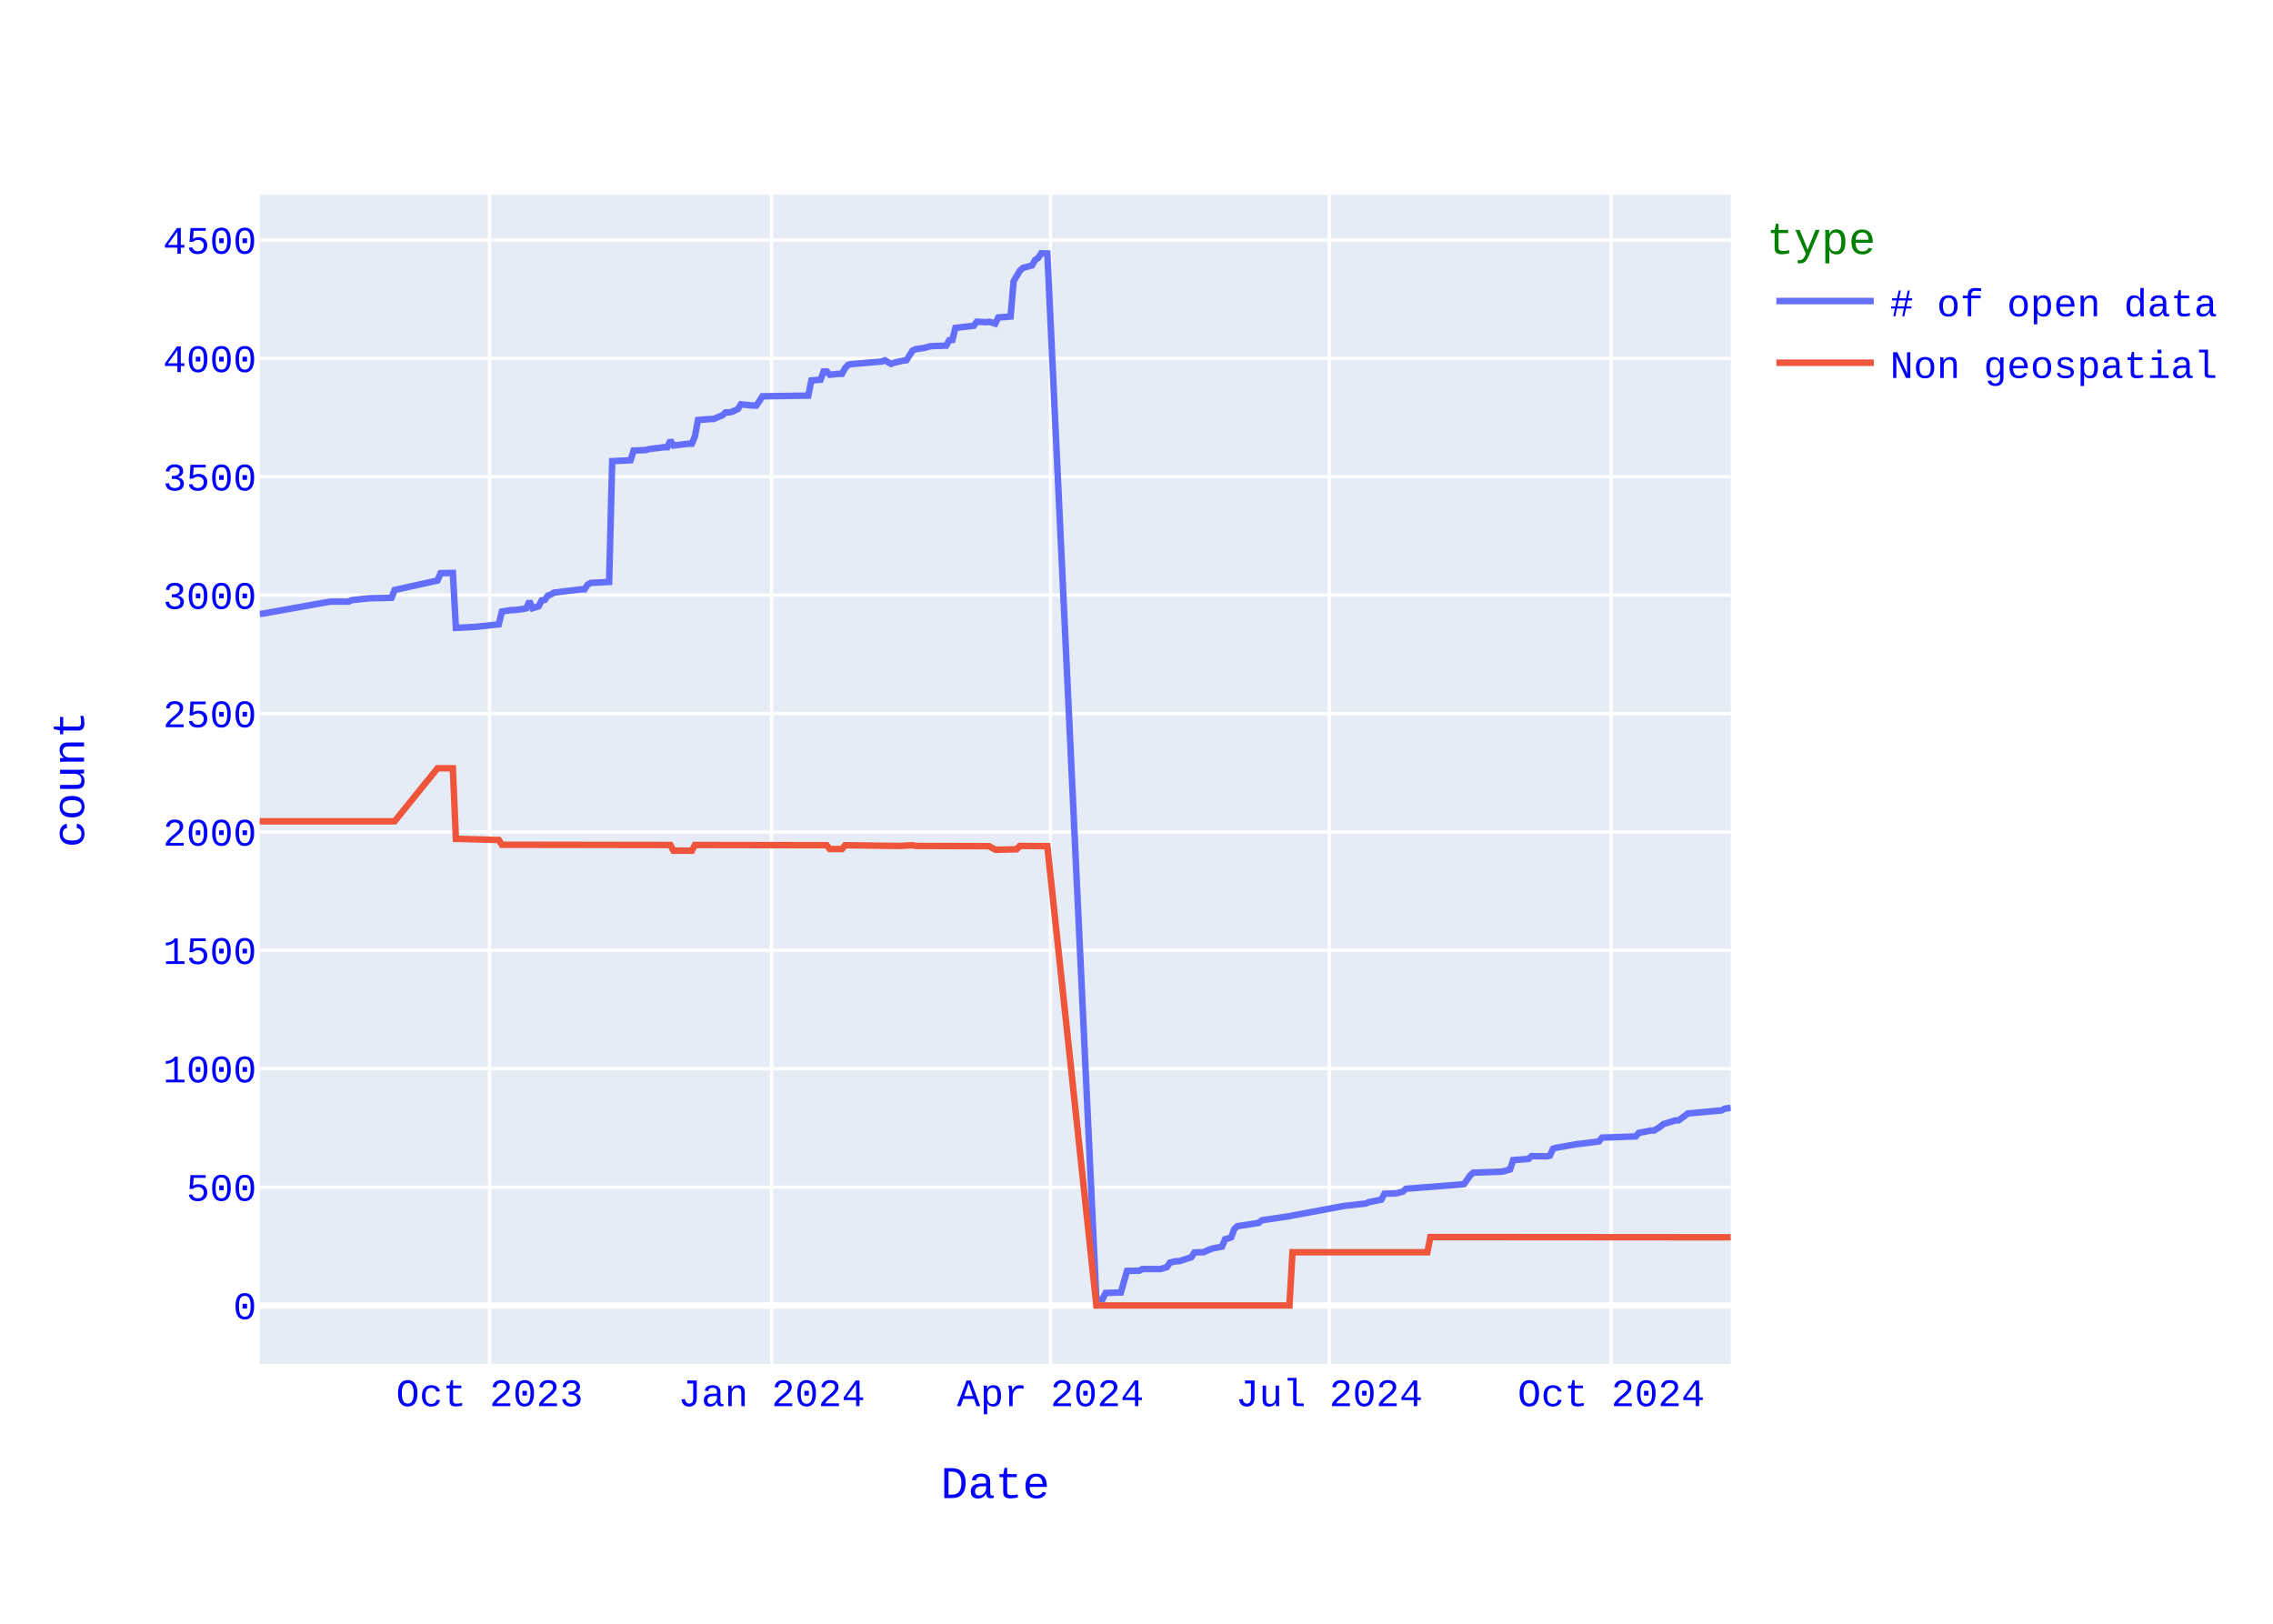
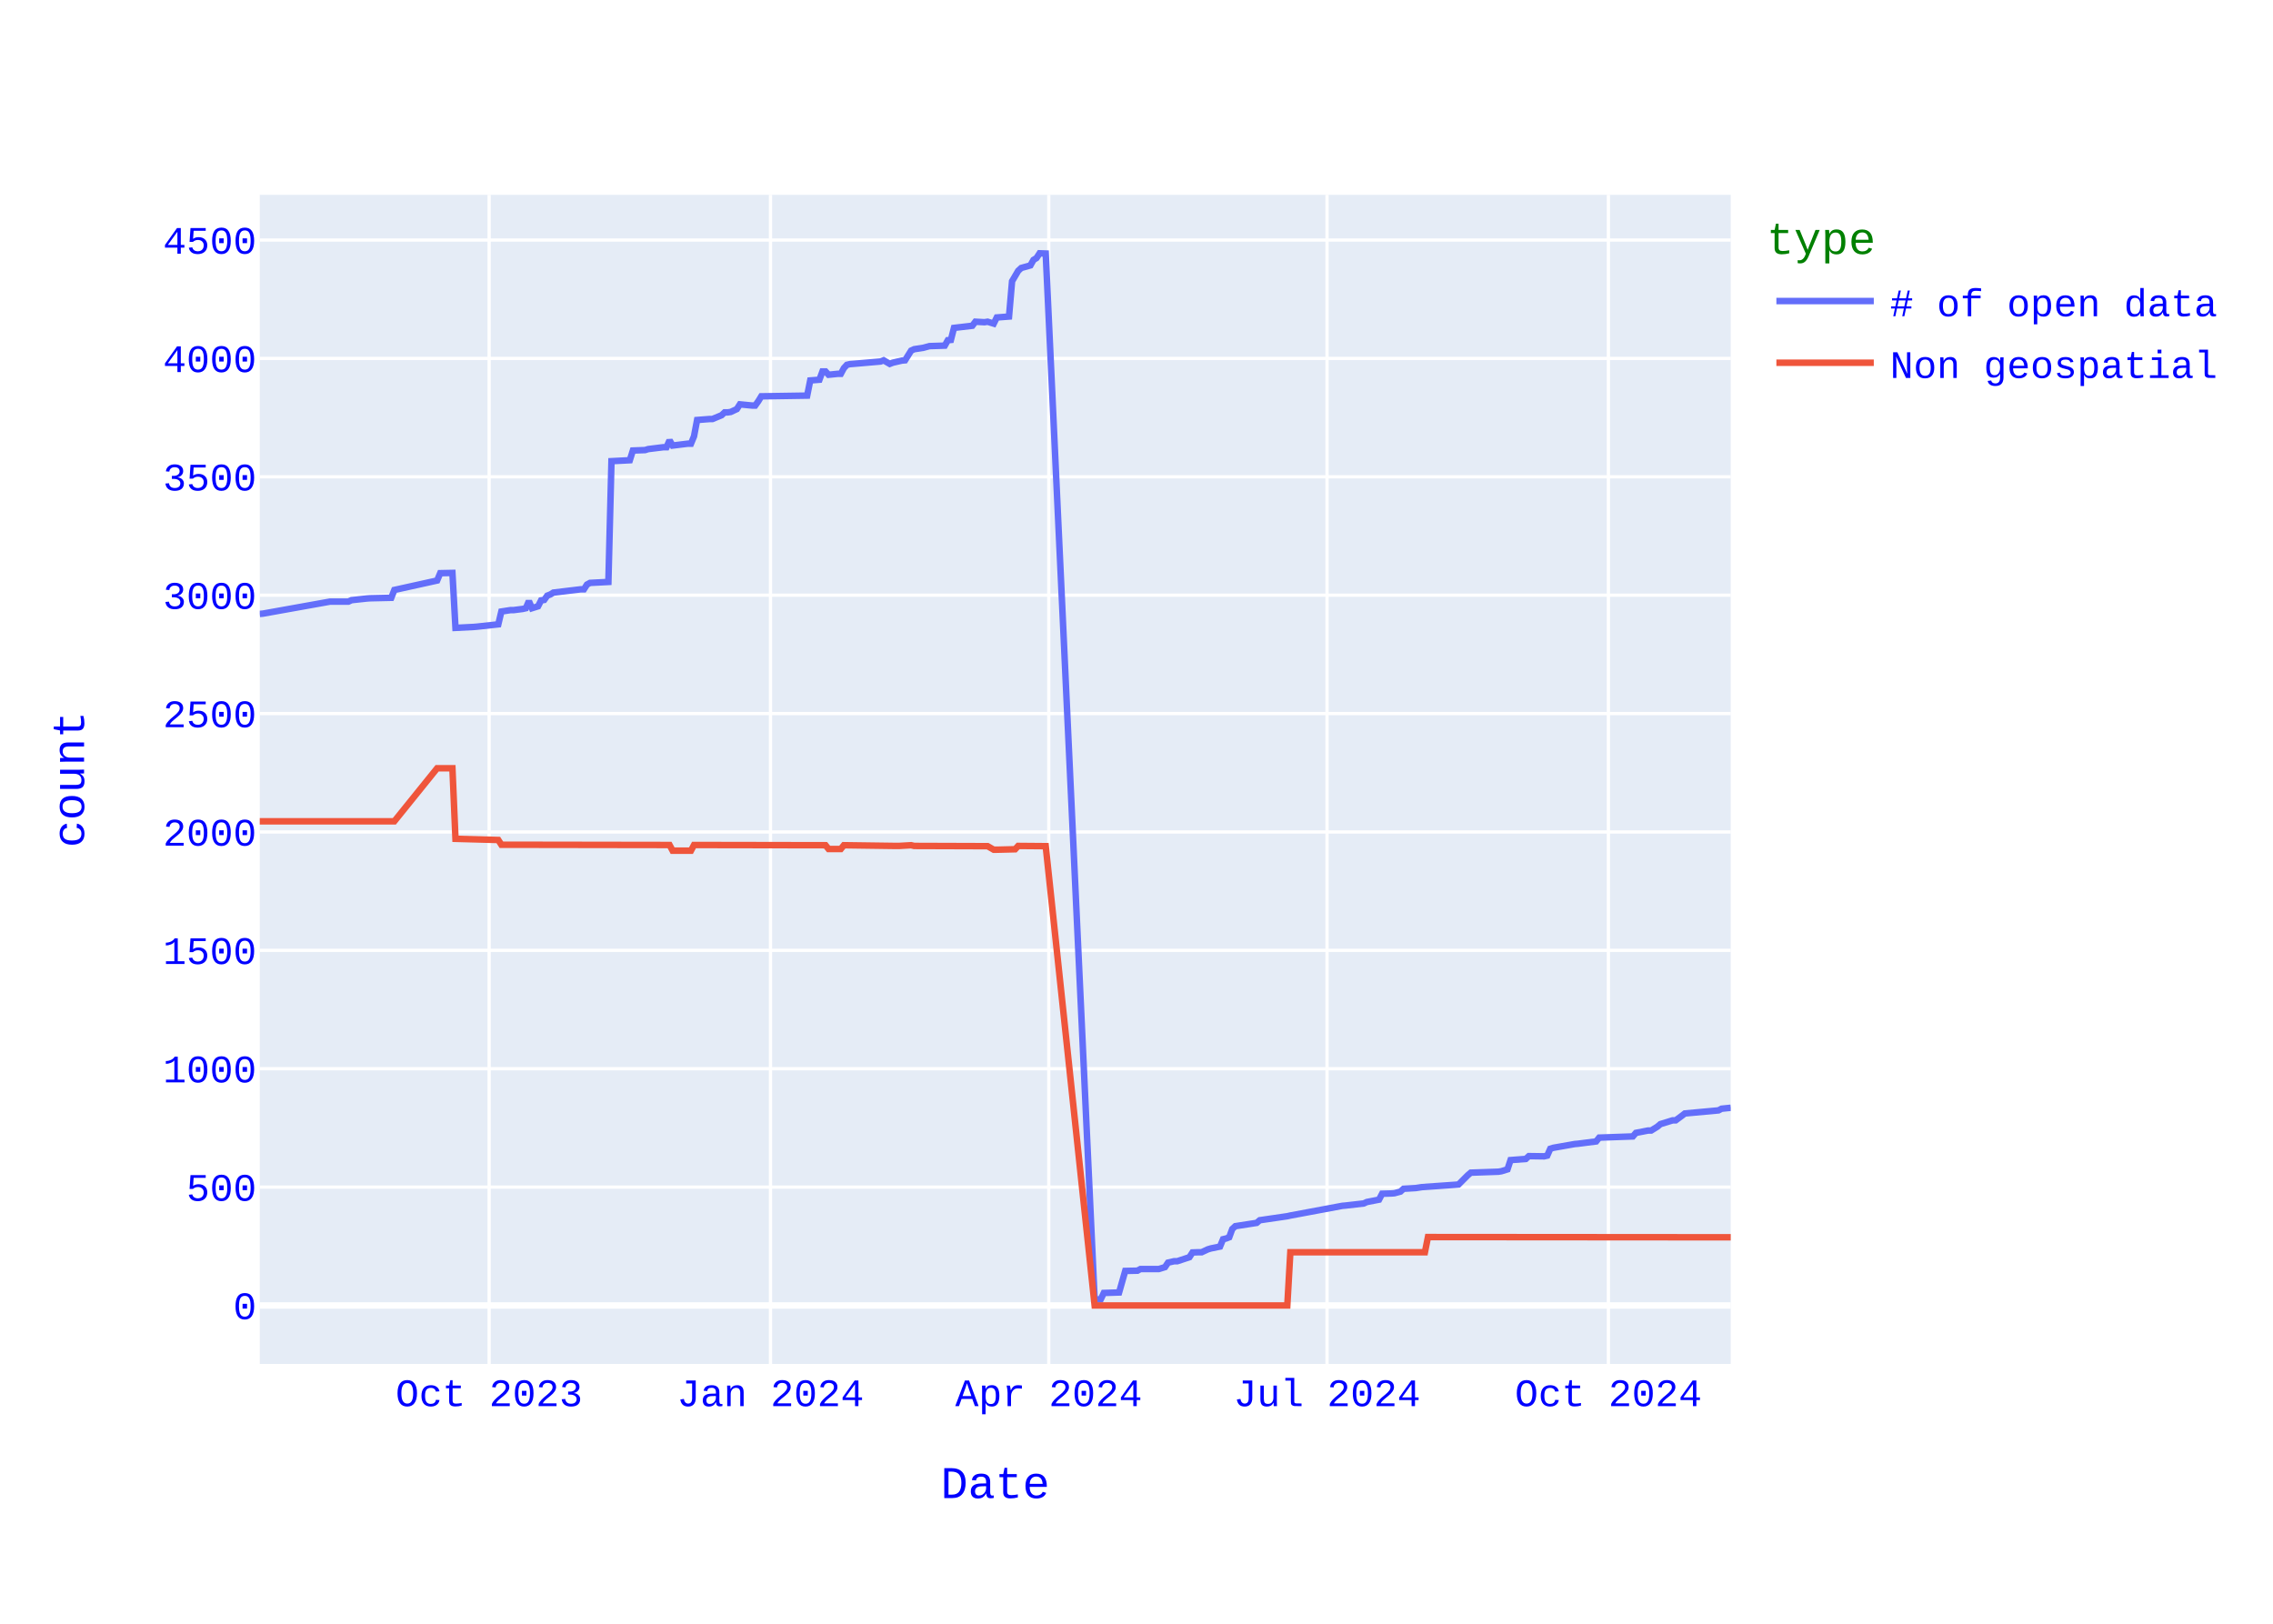
<svg xmlns="http://www.w3.org/2000/svg" class="main-svg" width="700" height="500" style="" viewBox="0 0 700 500">
  <rect x="0" y="0" width="700" height="500" style="fill: rgb(255, 255, 255); fill-opacity: 1;" />
-   <defs id="defs-302a14">
+   <defs id="defs-e7365a">
    <g class="clips">
-       <clipPath id="clip302a14xyplot" class="plotclip">
+       <clipPath id="clipe7365axyplot" class="plotclip">
        <rect width="453" height="360" />
      </clipPath>
-       <clipPath class="axesclip" id="clip302a14x">
+       <clipPath class="axesclip" id="clipe7365ax">
        <rect x="80" y="0" width="453" height="500" />
      </clipPath>
-       <clipPath class="axesclip" id="clip302a14y">
+       <clipPath class="axesclip" id="clipe7365ay">
        <rect x="0" y="60" width="700" height="360" />
      </clipPath>
-       <clipPath class="axesclip" id="clip302a14xy">
+       <clipPath class="axesclip" id="clipe7365axy">
        <rect x="80" y="60" width="453" height="360" />
      </clipPath>
    </g>
    <g class="gradients" />
    <g class="patterns" />
  </defs>
  <g class="bglayer">
    <rect class="bg" x="80" y="60" width="453" height="360" style="fill: rgb(229, 236, 246); fill-opacity: 1; stroke-width: 0;" />
  </g>
  <g class="layer-below">
    <g class="imagelayer" />
    <g class="shapelayer" />
  </g>
  <g class="cartesianlayer">
    <g class="subplot xy">
      <g class="layer-subplot">
        <g class="shapelayer" />
        <g class="imagelayer" />
      </g>
      <g class="minor-gridlayer">
        <g class="x" />
        <g class="y" />
      </g>
      <g class="gridlayer">
        <g class="x">
-           <path class="xgrid crisp" transform="translate(150.78,0)" d="M0,60v360" style="stroke: rgb(255, 255, 255); stroke-opacity: 1; stroke-width: 1px;" />
-           <path class="xgrid crisp" transform="translate(237.61,0)" d="M0,60v360" style="stroke: rgb(255, 255, 255); stroke-opacity: 1; stroke-width: 1px;" />
-           <path class="xgrid crisp" transform="translate(323.49,0)" d="M0,60v360" style="stroke: rgb(255, 255, 255); stroke-opacity: 1; stroke-width: 1px;" />
-           <path class="xgrid crisp" transform="translate(409.37,0)" d="M0,60v360" style="stroke: rgb(255, 255, 255); stroke-opacity: 1; stroke-width: 1px;" />
-           <path class="xgrid crisp" transform="translate(496.19,0)" d="M0,60v360" style="stroke: rgb(255, 255, 255); stroke-opacity: 1; stroke-width: 1px;" />
+           <path class="xgrid crisp" transform="translate(150.63,0)" d="M0,60v360" style="stroke: rgb(255, 255, 255); stroke-opacity: 1; stroke-width: 1px;" />
+           <path class="xgrid crisp" transform="translate(237.28,0)" d="M0,60v360" style="stroke: rgb(255, 255, 255); stroke-opacity: 1; stroke-width: 1px;" />
+           <path class="xgrid crisp" transform="translate(322.98,0)" d="M0,60v360" style="stroke: rgb(255, 255, 255); stroke-opacity: 1; stroke-width: 1px;" />
+           <path class="xgrid crisp" transform="translate(408.68,0)" d="M0,60v360" style="stroke: rgb(255, 255, 255); stroke-opacity: 1; stroke-width: 1px;" />
+           <path class="xgrid crisp" transform="translate(495.33,0)" d="M0,60v360" style="stroke: rgb(255, 255, 255); stroke-opacity: 1; stroke-width: 1px;" />
        </g>
        <g class="y">
          <path class="ygrid crisp" transform="translate(0,365.55)" d="M80,0h453" style="stroke: rgb(255, 255, 255); stroke-opacity: 1; stroke-width: 1px;" />
          <path class="ygrid crisp" transform="translate(0,329.09)" d="M80,0h453" style="stroke: rgb(255, 255, 255); stroke-opacity: 1; stroke-width: 1px;" />
          <path class="ygrid crisp" transform="translate(0,292.64)" d="M80,0h453" style="stroke: rgb(255, 255, 255); stroke-opacity: 1; stroke-width: 1px;" />
          <path class="ygrid crisp" transform="translate(0,256.19)" d="M80,0h453" style="stroke: rgb(255, 255, 255); stroke-opacity: 1; stroke-width: 1px;" />
          <path class="ygrid crisp" transform="translate(0,219.73)" d="M80,0h453" style="stroke: rgb(255, 255, 255); stroke-opacity: 1; stroke-width: 1px;" />
          <path class="ygrid crisp" transform="translate(0,183.28)" d="M80,0h453" style="stroke: rgb(255, 255, 255); stroke-opacity: 1; stroke-width: 1px;" />
          <path class="ygrid crisp" transform="translate(0,146.82)" d="M80,0h453" style="stroke: rgb(255, 255, 255); stroke-opacity: 1; stroke-width: 1px;" />
          <path class="ygrid crisp" transform="translate(0,110.37)" d="M80,0h453" style="stroke: rgb(255, 255, 255); stroke-opacity: 1; stroke-width: 1px;" />
          <path class="ygrid crisp" transform="translate(0,73.92)" d="M80,0h453" style="stroke: rgb(255, 255, 255); stroke-opacity: 1; stroke-width: 1px;" />
        </g>
      </g>
      <g class="zerolinelayer">
        <path class="yzl zl crisp" transform="translate(0,402)" d="M80,0h453" style="stroke: rgb(255, 255, 255); stroke-opacity: 1; stroke-width: 2px;" />
      </g>
      <path class="xlines-below" />
      <path class="ylines-below" />
      <g class="overlines-below" />
      <g class="xaxislayer-below" />
      <g class="yaxislayer-below" />
      <g class="overaxes-below" />
-       <g class="plot" transform="translate(80,60)" clip-path="url(#clip302a14xyplot)">
+       <g class="plot" transform="translate(80,60)" clip-path="url(#clipe7365axyplot)">
        <g class="scatterlayer mlayer">
-           <g class="trace scatter trace2b6bc4" style="stroke-miterlimit: 2; opacity: 1;">
+           <g class="trace scatter trace017d8b" style="stroke-miterlimit: 2; opacity: 1;">
            <g class="fills" />
            <g class="errorbars" />
            <g class="lines">
-               <path class="js-line" d="M453,281.12L451.11,281.41L450.17,281.92L439.79,282.87L438.84,283.6L436.96,284.99L436.01,284.99L432.24,286.15L431.29,286.95L429.41,288.12L428.46,288.12L424.69,288.85L423.74,289.94L413.36,290.31L412.42,291.48L406.76,292.2L405.81,292.28L399.21,293.44L398.26,293.74L397.32,295.85L396.38,296.07L391.66,296L390.71,296.87L385.99,297.23L385.05,300.08L383.16,300.66L382.22,300.81L373.73,301.1L372.78,301.9L370.89,304.6L369.95,304.74L352.96,306.06L352.02,306.93L350.13,307.44L349.19,307.51L346.36,307.59L345.41,309.41L341.64,310.14L340.69,310.58L335.03,311.23L334.09,311.31L318.04,314.3L317.1,314.51L308.61,315.75L307.66,316.56L301.06,317.58L300.11,318.45L299.17,321L298.23,321.37L297.28,321.59L296.34,323.85L293.51,324.43L292.56,324.72L290.68,325.6L289.73,325.6L287.84,325.67L286.9,327.13L283.13,328.37L282.18,328.37L280.29,328.8L279.35,330.19L277.46,330.77L276.52,330.77L271.8,330.77L270.86,331.28L267.08,331.36L265.19,337.99L260.48,338.14L259.53,340.1L257.64,340.18L242.54,18.07L240.66,18L239.71,19.46L238.77,20.04L237.83,21.72L234.99,22.52L234.05,23.4L232.16,26.6L231.22,37.47L227.44,37.76L226.5,39.65L224.61,39.07L223.67,39.22L220.84,39.07L219.89,40.31L214.23,40.97L213.29,44.68L212.34,44.76L211.4,46.43L206.68,46.58L204.79,47.09L201.96,47.53L201.02,47.96L199.13,50.95L198.19,51.03L195.36,51.68L194.41,52.05L192.53,50.95L191.58,51.32L183.09,52.05L182.14,52.12L181.2,52.34L180.26,53.36L179.31,55.11L178.37,55.11L175.54,55.4L174.59,54.38L173.65,54.38L172.71,56.93L169.88,57.15L168.93,61.82L154.78,62.04L153.83,63.57L152.89,64.88L151.94,64.88L148.17,64.51L147.23,65.97L145.34,66.85L144.39,66.99L143.45,66.99L142.51,67.87L139.68,69.04L138.73,69.04L134.96,69.33L134.01,74.36L133.07,76.62L132.13,76.62L127.41,77.2L126.46,75.6L125.52,77.71L124.58,77.71L119.86,78.29L118.91,78.59L115.14,78.73L114.19,81.72L108.53,82.01L107.59,119.2L101.93,119.49L100.98,120L100.04,121.46L99.09,121.46L90.6,122.48L89.66,123.06L88.71,123.42L87.77,124.74L86.83,124.88L85.88,126.7L83.99,127.29L83.05,125.1L82.11,127.29L81.16,127.51L78.33,127.87L77.39,127.87L74.56,128.31L73.61,132.25L67.01,132.97L66.06,133.05L60.4,133.34L59.46,116.42L55.68,116.5L54.74,118.76L41.53,121.67L40.58,124.08L33.98,124.23L33.03,124.3L28.31,124.81L27.37,125.25L21.71,125.25L0.94,128.96L0,129.04" style="vector-effect: none; fill: none; stroke: rgb(99, 110, 250); stroke-opacity: 1; stroke-width: 2px; opacity: 1;" />
+               <path class="js-line" d="M453,281.12L450.17,281.41L449.23,281.92L438.87,282.87L437.93,283.6L436.05,284.99L435.11,284.99L431.34,286.15L430.4,286.95L428.51,288.12L427.57,288.12L423.8,288.85L422.86,289.94L412.5,290.31L411.56,291.48L405.91,292.2L404.97,292.28L398.38,293.44L397.43,293.74L396.49,295.85L395.55,296.07L390.84,296L389.9,296.87L385.19,297.23L384.25,300.08L382.37,300.66L381.42,300.81L372.95,301.1L372.01,301.9L369.18,304.74L368.24,304.82L357.88,305.55L356,305.84L352.23,306.06L351.29,306.93L349.4,307.44L348.46,307.51L345.64,307.59L344.69,309.41L340.93,310.14L339.99,310.58L334.33,311.23L333.39,311.31L317.38,314.3L316.44,314.51L307.96,315.75L307.02,316.56L300.43,317.58L299.49,318.45L298.55,321L297.6,321.37L296.66,321.59L295.72,323.85L292.9,324.43L291.95,324.72L290.07,325.6L289.13,325.6L287.25,325.67L286.3,327.13L282.54,328.37L281.59,328.37L279.71,328.8L278.77,330.19L276.89,330.77L275.94,330.77L271.23,330.77L270.29,331.28L266.53,331.36L264.64,337.99L259.93,338.14L258.99,340.1L257.11,340.18L242.04,18.07L240.16,18L239.21,19.46L238.27,20.04L237.33,21.72L234.51,22.52L233.56,23.4L231.68,26.6L230.74,37.47L226.97,37.76L226.03,39.65L224.15,39.07L223.2,39.22L220.38,39.07L219.44,40.31L213.79,40.97L212.84,44.68L211.9,44.76L210.96,46.43L206.25,46.58L204.37,47.09L201.54,47.53L200.6,47.96L198.72,50.95L197.78,51.03L194.95,51.68L194.01,52.05L192.12,50.95L191.18,51.32L182.71,52.05L181.77,52.12L180.82,52.34L179.88,53.36L178.94,55.11L178,55.11L175.17,55.4L174.23,54.38L173.29,54.38L172.35,56.93L169.52,57.15L168.58,61.82L154.45,62.04L153.51,63.57L152.57,64.88L151.63,64.88L147.86,64.51L146.92,65.97L145.04,66.85L144.09,66.99L143.15,66.99L142.21,67.87L139.38,69.04L138.44,69.04L134.68,69.33L133.73,74.36L132.79,76.62L131.85,76.62L127.14,77.2L126.2,75.6L125.26,77.71L124.32,77.71L119.61,78.29L118.67,78.59L114.9,78.73L113.96,81.72L108.31,82.01L107.36,119.2L101.71,119.49L100.77,120L99.83,121.46L98.89,121.46L90.41,122.48L89.47,123.06L88.53,123.42L87.59,124.74L86.64,124.88L85.7,126.7L83.82,127.29L82.88,125.1L81.94,127.29L80.99,127.51L78.17,127.87L77.23,127.87L74.4,128.31L73.46,132.25L66.87,132.97L65.93,133.05L60.27,133.34L59.33,116.42L55.57,116.5L54.62,118.76L41.44,121.67L40.5,124.08L33.9,124.23L32.96,124.3L28.25,124.81L27.31,125.25L21.66,125.25L0.94,128.96L0,129.04" style="vector-effect: none; fill: none; stroke: rgb(99, 110, 250); stroke-opacity: 1; stroke-width: 2px; opacity: 1;" />
            </g>
            <g class="points" />
            <g class="text" />
          </g>
-           <g class="trace scatter trace497c44" style="stroke-miterlimit: 2; opacity: 1;">
+           <g class="trace scatter trace6e9936" style="stroke-miterlimit: 2; opacity: 1;">
            <g class="fills" />
            <g class="errorbars" />
            <g class="lines">
-               <path class="js-line" d="M453,321L360.51,320.93L359.57,325.6L318.04,325.6L317.1,342L257.64,342L242.54,200.56L234.05,200.49L233.11,201.51L227.44,201.65L226.5,201.65L224.61,200.56L223.67,200.56L201.96,200.49L201.02,200.27L197.24,200.49L196.3,200.49L180.26,200.27L179.31,201.43L175.54,201.43L174.59,200.27L134.01,200.2L133.07,201.95L127.41,201.95L126.46,200.2L74.56,200.12L73.61,198.66L60.4,198.3L59.46,176.57L54.74,176.57L41.53,192.9L0,192.9" style="vector-effect: none; fill: none; stroke: rgb(239, 85, 59); stroke-opacity: 1; stroke-width: 2px; opacity: 1;" />
+               <path class="js-line" d="M453,321L359.76,320.93L358.82,325.6L317.38,325.6L316.44,342L257.11,342L242.04,200.56L233.56,200.49L232.62,201.51L226.97,201.65L226.03,201.65L224.15,200.56L223.2,200.56L201.54,200.49L200.6,200.27L196.83,200.49L195.89,200.49L179.88,200.27L178.94,201.43L175.17,201.43L174.23,200.27L133.73,200.2L132.79,201.95L127.14,201.95L126.2,200.2L74.4,200.12L73.46,198.66L60.27,198.3L59.33,176.57L54.62,176.57L41.44,192.9L0,192.9" style="vector-effect: none; fill: none; stroke: rgb(239, 85, 59); stroke-opacity: 1; stroke-width: 2px; opacity: 1;" />
            </g>
            <g class="points" />
            <g class="text" />
          </g>
        </g>
      </g>
      <g class="overplot" />
      <path class="xlines-above crisp" d="M0,0" style="fill: none;" />
      <path class="ylines-above crisp" d="M0,0" style="fill: none;" />
      <g class="overlines-above" />
      <g class="xaxislayer-above">
        <g class="xtick">
-           <text text-anchor="middle" x="0" y="433" transform="translate(150.78,0)" style="font-family: 'Courier New'; font-size: 12px; fill: rgb(0, 0, 255); fill-opacity: 1; white-space: pre; opacity: 1;">Oct 2023</text>
-         </g>
-         <g class="xtick">
-           <text text-anchor="middle" x="0" y="433" style="font-family: 'Courier New'; font-size: 12px; fill: rgb(0, 0, 255); fill-opacity: 1; white-space: pre; opacity: 1;" transform="translate(237.61,0)">Jan 2024</text>
-         </g>
-         <g class="xtick">
-           <text text-anchor="middle" x="0" y="433" style="font-family: 'Courier New'; font-size: 12px; fill: rgb(0, 0, 255); fill-opacity: 1; white-space: pre; opacity: 1;" transform="translate(323.49,0)">Apr 2024</text>
-         </g>
-         <g class="xtick">
-           <text text-anchor="middle" x="0" y="433" style="font-family: 'Courier New'; font-size: 12px; fill: rgb(0, 0, 255); fill-opacity: 1; white-space: pre; opacity: 1;" transform="translate(409.37,0)">Jul 2024</text>
-         </g>
-         <g class="xtick">
-           <text text-anchor="middle" x="0" y="433" style="font-family: 'Courier New'; font-size: 12px; fill: rgb(0, 0, 255); fill-opacity: 1; white-space: pre; opacity: 1;" transform="translate(496.19,0)">Oct 2024</text>
+           <text text-anchor="middle" x="0" y="433" transform="translate(150.63,0)" style="font-family: 'Courier New'; font-size: 12px; fill: rgb(0, 0, 255); fill-opacity: 1; white-space: pre; opacity: 1;">Oct 2023</text>
+         </g>
+         <g class="xtick">
+           <text text-anchor="middle" x="0" y="433" style="font-family: 'Courier New'; font-size: 12px; fill: rgb(0, 0, 255); fill-opacity: 1; white-space: pre; opacity: 1;" transform="translate(237.28,0)">Jan 2024</text>
+         </g>
+         <g class="xtick">
+           <text text-anchor="middle" x="0" y="433" style="font-family: 'Courier New'; font-size: 12px; fill: rgb(0, 0, 255); fill-opacity: 1; white-space: pre; opacity: 1;" transform="translate(322.98,0)">Apr 2024</text>
+         </g>
+         <g class="xtick">
+           <text text-anchor="middle" x="0" y="433" style="font-family: 'Courier New'; font-size: 12px; fill: rgb(0, 0, 255); fill-opacity: 1; white-space: pre; opacity: 1;" transform="translate(408.68,0)">Jul 2024</text>
+         </g>
+         <g class="xtick">
+           <text text-anchor="middle" x="0" y="433" style="font-family: 'Courier New'; font-size: 12px; fill: rgb(0, 0, 255); fill-opacity: 1; white-space: pre; opacity: 1;" transform="translate(495.33,0)">Oct 2024</text>
        </g>
      </g>
      <g class="yaxislayer-above">
        <g class="ytick">
          <text text-anchor="end" x="79" y="4.2" transform="translate(0,402)" style="font-family: 'Courier New'; font-size: 12px; fill: rgb(0, 0, 255); fill-opacity: 1; white-space: pre; opacity: 1;">0</text>
        </g>
        <g class="ytick">
          <text text-anchor="end" x="79" y="4.2" style="font-family: 'Courier New'; font-size: 12px; fill: rgb(0, 0, 255); fill-opacity: 1; white-space: pre; opacity: 1;" transform="translate(0,365.55)">500</text>
        </g>
        <g class="ytick">
          <text text-anchor="end" x="79" y="4.2" style="font-family: 'Courier New'; font-size: 12px; fill: rgb(0, 0, 255); fill-opacity: 1; white-space: pre; opacity: 1;" transform="translate(0,329.09)">1000</text>
        </g>
        <g class="ytick">
          <text text-anchor="end" x="79" y="4.2" style="font-family: 'Courier New'; font-size: 12px; fill: rgb(0, 0, 255); fill-opacity: 1; white-space: pre; opacity: 1;" transform="translate(0,292.64)">1500</text>
        </g>
        <g class="ytick">
          <text text-anchor="end" x="79" y="4.2" style="font-family: 'Courier New'; font-size: 12px; fill: rgb(0, 0, 255); fill-opacity: 1; white-space: pre; opacity: 1;" transform="translate(0,256.19)">2000</text>
        </g>
        <g class="ytick">
          <text text-anchor="end" x="79" y="4.2" style="font-family: 'Courier New'; font-size: 12px; fill: rgb(0, 0, 255); fill-opacity: 1; white-space: pre; opacity: 1;" transform="translate(0,219.73)">2500</text>
        </g>
        <g class="ytick">
          <text text-anchor="end" x="79" y="4.2" style="font-family: 'Courier New'; font-size: 12px; fill: rgb(0, 0, 255); fill-opacity: 1; white-space: pre; opacity: 1;" transform="translate(0,183.28)">3000</text>
        </g>
        <g class="ytick">
          <text text-anchor="end" x="79" y="4.2" style="font-family: 'Courier New'; font-size: 12px; fill: rgb(0, 0, 255); fill-opacity: 1; white-space: pre; opacity: 1;" transform="translate(0,146.82)">3500</text>
        </g>
        <g class="ytick">
          <text text-anchor="end" x="79" y="4.2" style="font-family: 'Courier New'; font-size: 12px; fill: rgb(0, 0, 255); fill-opacity: 1; white-space: pre; opacity: 1;" transform="translate(0,110.37)">4000</text>
        </g>
        <g class="ytick">
          <text text-anchor="end" x="79" y="4.2" style="font-family: 'Courier New'; font-size: 12px; fill: rgb(0, 0, 255); fill-opacity: 1; white-space: pre; opacity: 1;" transform="translate(0,73.92)">4500</text>
        </g>
      </g>
      <g class="overaxes-above" />
    </g>
  </g>
  <g class="polarlayer" />
  <g class="smithlayer" />
  <g class="ternarylayer" />
  <g class="geolayer" />
  <g class="funnelarealayer" />
  <g class="pielayer" />
  <g class="iciclelayer" />
  <g class="treemaplayer" />
  <g class="sunburstlayer" />
  <g class="glimages" />
-   <defs id="topdefs-302a14">
+   <defs id="topdefs-e7365a">
    <g class="clips" />
-     <clipPath id="legend302a14">
+     <clipPath id="legende7365a">
      <rect width="146" height="67" x="0" y="0" />
    </clipPath>
  </defs>
  <g class="layer-above">
    <g class="imagelayer" />
    <g class="shapelayer" />
  </g>
  <g class="infolayer">
    <g class="legend" pointer-events="all" transform="translate(542.06,60)">
      <rect class="bg" shape-rendering="crispEdges" style="stroke: rgb(68, 68, 68); stroke-opacity: 1; fill: rgb(255, 255, 255); fill-opacity: 1; stroke-width: 0px;" width="146" height="67" x="0" y="0" />
-       <g class="scrollbox" transform="" clip-path="url(#legend302a14)">
+       <g class="scrollbox" transform="" clip-path="url(#legende7365a)">
        <text class="legendtitletext" text-anchor="start" x="2" y="18.2" style="font-family: 'Courier New'; font-size: 14px; fill: rgb(0, 128, 0); fill-opacity: 1; white-space: pre;">type</text>
        <g class="groups" transform="">
          <g class="traces" transform="translate(0,32.7)" style="opacity: 1;">
            <text class="legendtext" text-anchor="start" x="40" y="4.68" style="font-family: 'Courier New'; font-size: 12px; fill: rgb(0, 0, 255); fill-opacity: 1; white-space: pre;"># of open data</text>
            <g class="layers" style="opacity: 1;">
              <g class="legendfill" />
              <g class="legendlines">
                <path class="js-line" d="M5,0h30" style="fill: none; stroke: rgb(99, 110, 250); stroke-opacity: 1; stroke-width: 2px;" />
              </g>
              <g class="legendsymbols">
                <g class="legendpoints" />
              </g>
            </g>
            <rect class="legendtoggle" x="0" y="-9.5" width="140.828" height="19" style="fill: rgb(0, 0, 0); fill-opacity: 0;" />
          </g>
        </g>
        <g class="groups" transform="">
          <g class="traces" transform="translate(0,51.7)" style="opacity: 1;">
            <text class="legendtext" text-anchor="start" x="40" y="4.68" style="font-family: 'Courier New'; font-size: 12px; fill: rgb(0, 0, 255); fill-opacity: 1; white-space: pre;">Non geospatial</text>
            <g class="layers" style="opacity: 1;">
              <g class="legendfill" />
              <g class="legendlines">
                <path class="js-line" d="M5,0h30" style="fill: none; stroke: rgb(239, 85, 59); stroke-opacity: 1; stroke-width: 2px;" />
              </g>
              <g class="legendsymbols">
                <g class="legendpoints" />
              </g>
            </g>
            <rect class="legendtoggle" x="0" y="-9.5" width="140.828" height="19" style="fill: rgb(0, 0, 0); fill-opacity: 0;" />
          </g>
        </g>
      </g>
      <rect class="scrollbar" rx="20" ry="3" width="0" height="0" style="fill: rgb(128, 139, 164); fill-opacity: 1;" x="0" y="0" />
    </g>
    <g class="g-gtitle" />
    <g class="g-xtitle">
      <text class="xtitle" x="306.5" y="461.3" text-anchor="middle" style="font-family: 'Courier New'; font-size: 14px; fill: rgb(0, 0, 255); opacity: 1; font-weight: normal; white-space: pre;">Date</text>
    </g>
    <g class="g-ytitle">
      <text class="ytitle" transform="rotate(-90,25.8875,240)" x="25.888" y="240" text-anchor="middle" style="font-family: 'Courier New'; font-size: 14px; fill: rgb(0, 0, 255); opacity: 1; font-weight: normal; white-space: pre;">count</text>
    </g>
  </g>
</svg>
